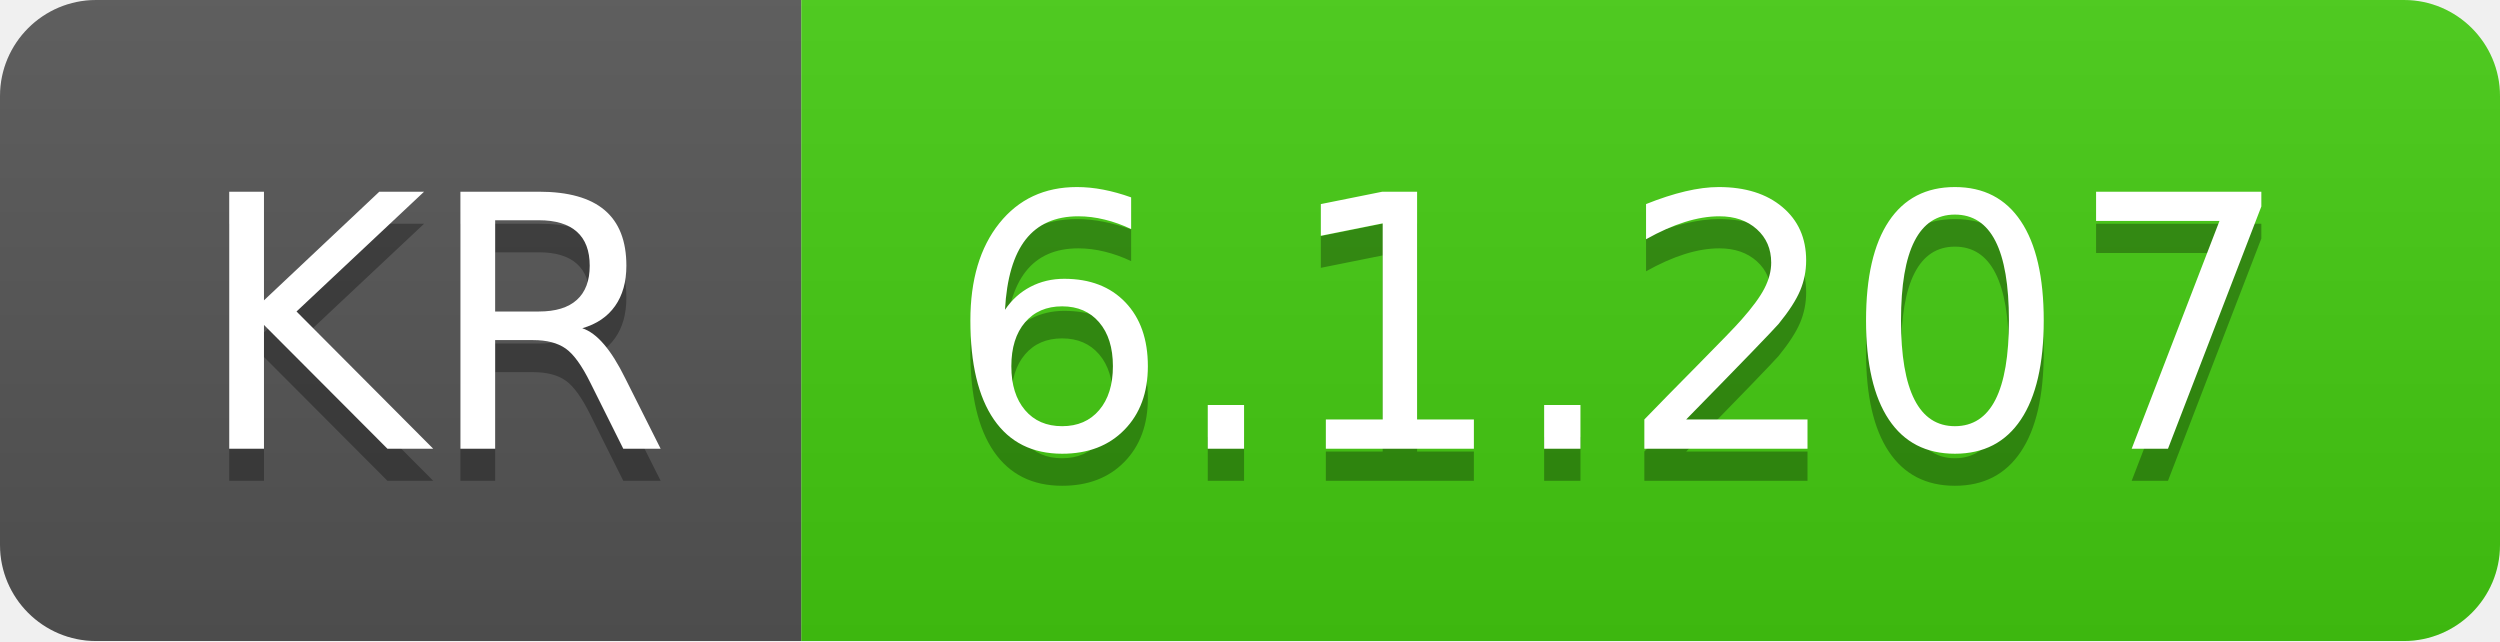
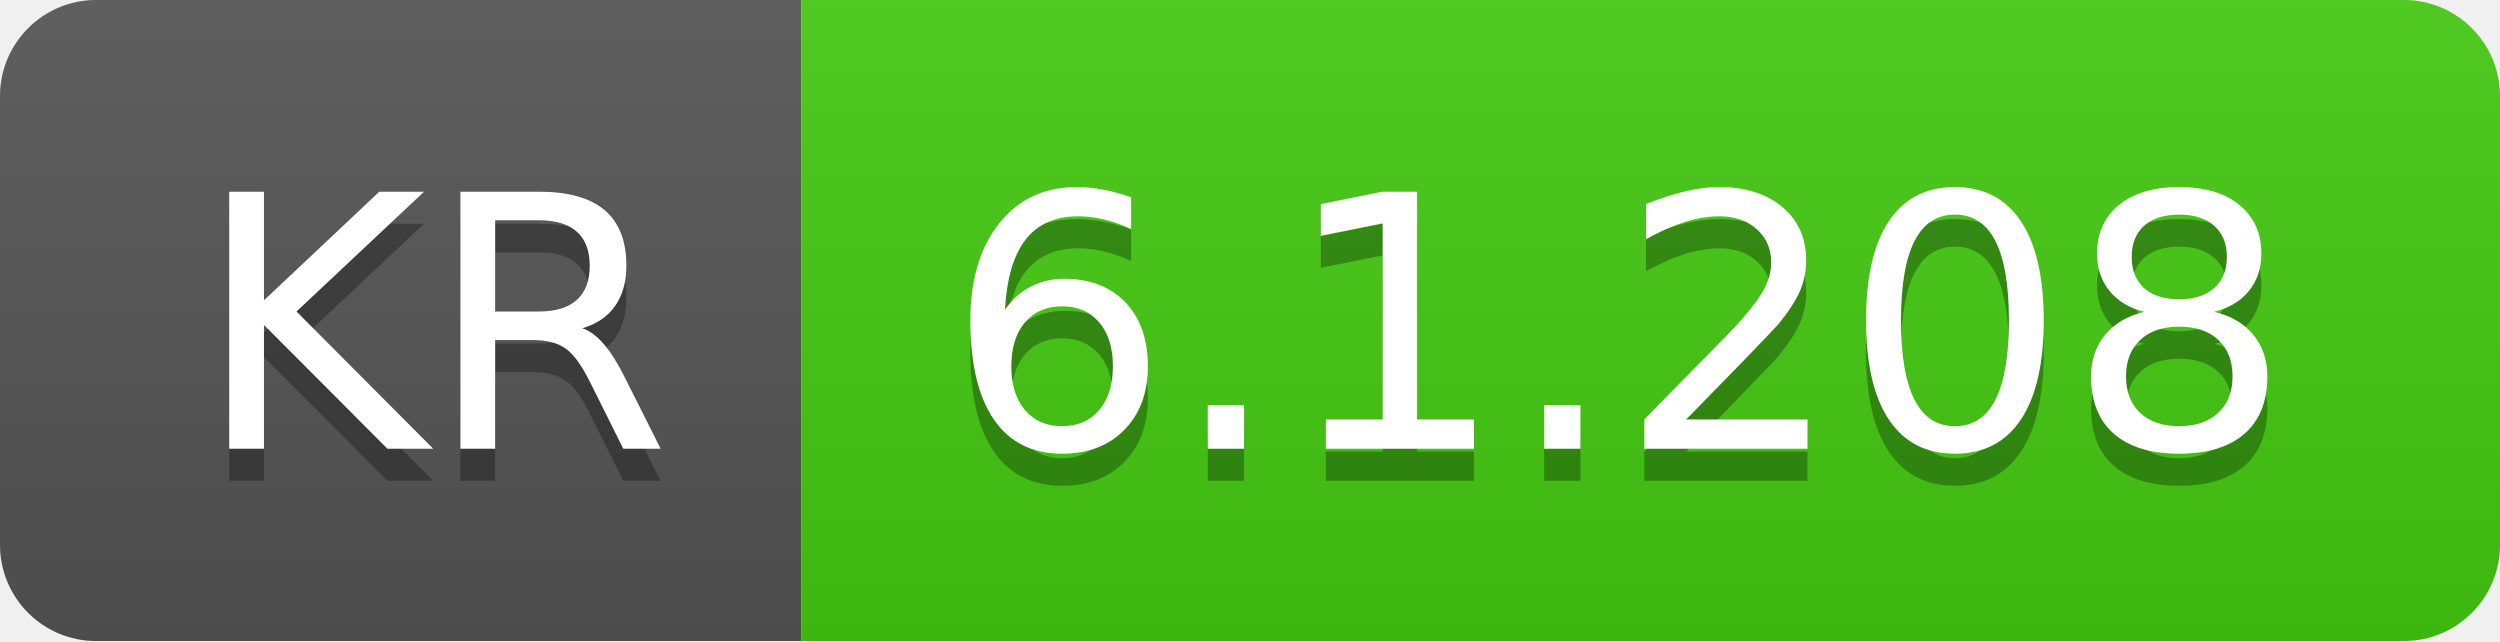
- <svg xmlns="http://www.w3.org/2000/svg" width="78" height="20" role="img" aria-label="KR: 6.1.207">
+ <svg xmlns="http://www.w3.org/2000/svg" width="78" height="20" role="img" aria-label="KR: 6.1.208">
  <linearGradient id="s" x2="0" y2="100%">
    <stop offset="0" stop-color="#bbb" stop-opacity=".1" />
    <stop offset="1" stop-opacity=".1" />
  </linearGradient>
  <clipPath id="r">
    <rect width="78" height="20" rx="3" fill="#fff" />
  </clipPath>
  <g clip-path="url(#r)">
    <rect width="25" height="20" fill="#555" />
    <rect x="25" width="53" height="20" fill="#4c1" />
    <rect width="78" height="20" fill="url(#s)" />
  </g>
  <g fill="#fff" text-anchor="middle" font-family="Verdana,Geneva,DejaVu Sans,sans-serif" text-rendering="geometricPrecision" font-size="110">
    <text aria-hidden="true" x="135" y="150" fill="#010101" fill-opacity=".3" transform="scale(.1)" textLength="150">KR</text>
    <text x="135" y="140" transform="scale(.1)" fill="#fff" textLength="150">KR</text>
-     <text aria-hidden="true" x="505" y="150" fill="#010101" fill-opacity=".3" transform="scale(.1)" textLength="430">6.1.207</text>
-     <text x="505" y="140" transform="scale(.1)" fill="#fff" textLength="430">6.1.207</text>
+     <text aria-hidden="true" x="505" y="150" fill="#010101" fill-opacity=".3" transform="scale(.1)" textLength="430">6.1.208</text>
+     <text x="505" y="140" transform="scale(.1)" fill="#fff" textLength="430">6.1.208</text>
  </g>
</svg>
